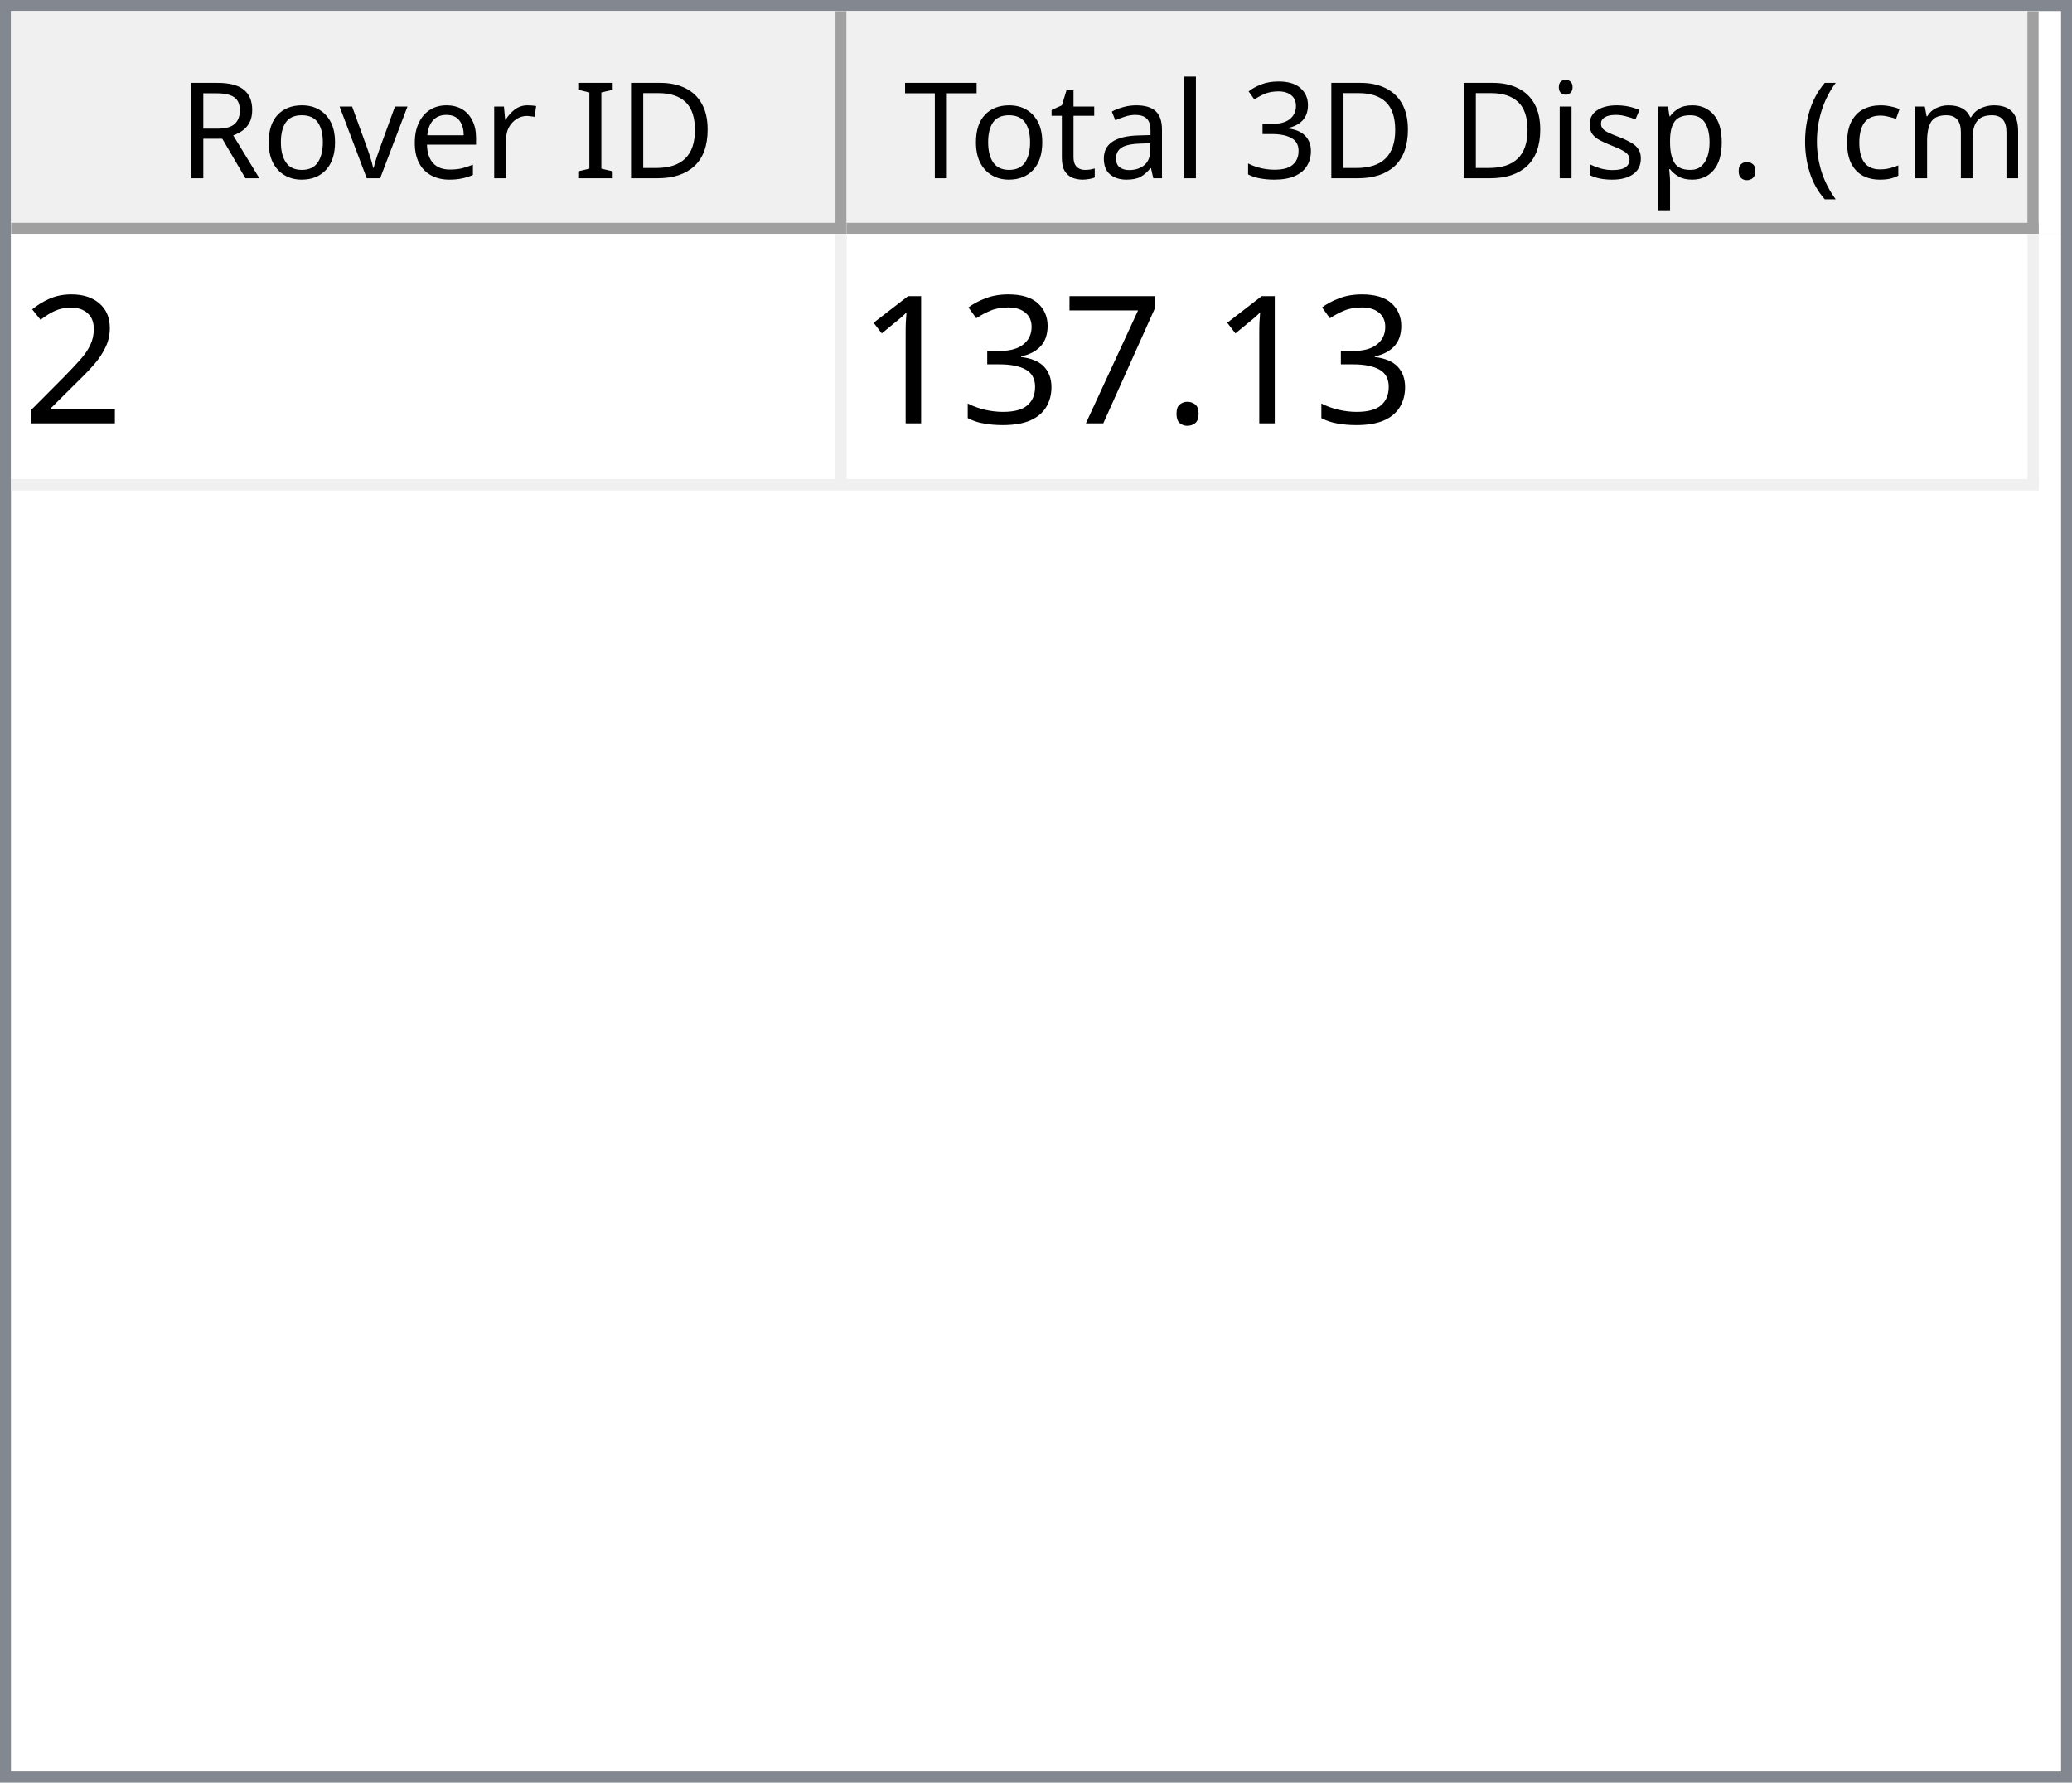
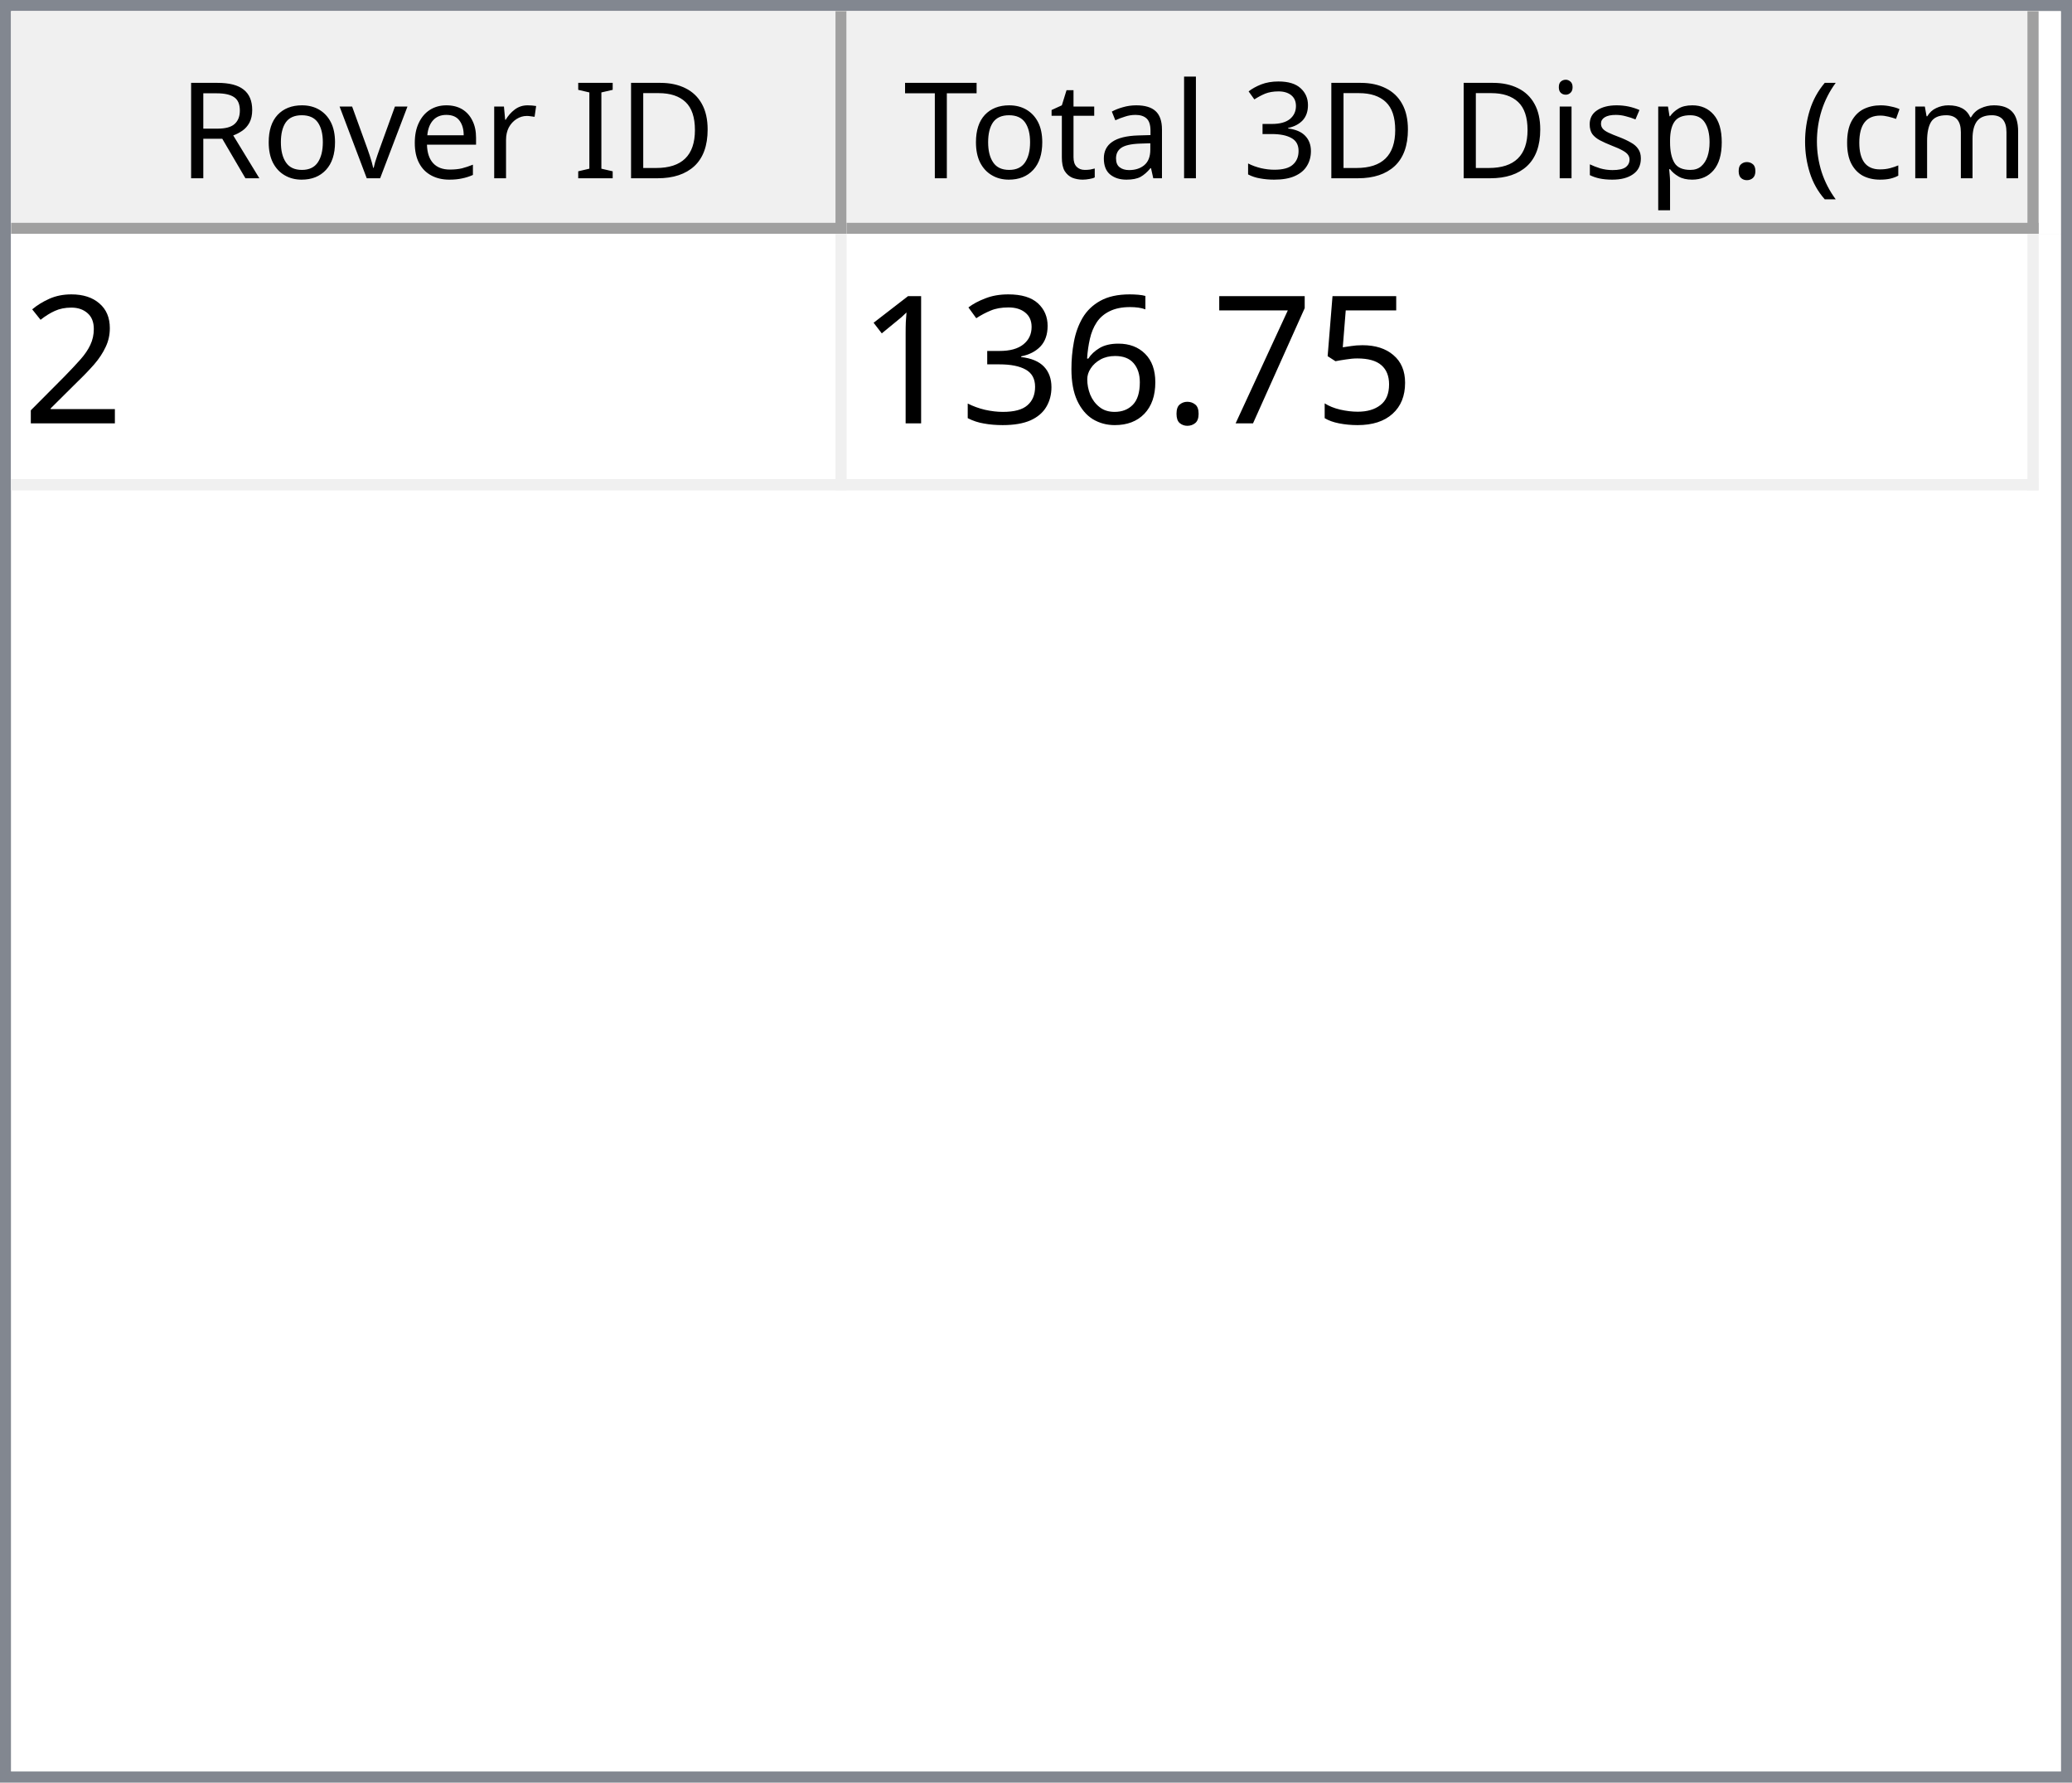
<svg xmlns="http://www.w3.org/2000/svg" style="fill-opacity:1; color-rendering:auto; color-interpolation:auto; text-rendering:auto; stroke:black; stroke-linecap:square; stroke-miterlimit:10; shape-rendering:auto; stroke-opacity:1; fill:black; stroke-dasharray:none; font-weight:normal; stroke-width:1; font-family:'Dialog'; font-style:normal; stroke-linejoin:miter; font-size:12px; stroke-dashoffset:0; image-rendering:auto;" width="186" height="160">
  <defs id="genericDefs" />
  <g>
    <defs id="defs1">
      <clipPath clipPathUnits="userSpaceOnUse" id="clipPath1">
        <path d="M0 0 L186 0 L186 160 L0 160 L0 0 Z" />
      </clipPath>
      <clipPath clipPathUnits="userSpaceOnUse" id="clipPath2">
        <path d="M0 0 L0 160 L186 160 L186 0 Z" />
      </clipPath>
      <clipPath clipPathUnits="userSpaceOnUse" id="clipPath3">
        <path d="M0 0 L0 20 L184 20 L184 0 Z" />
      </clipPath>
      <clipPath clipPathUnits="userSpaceOnUse" id="clipPath4">
        <path d="M0 0 L0 20 L75 20 L75 0 Z" />
      </clipPath>
      <clipPath clipPathUnits="userSpaceOnUse" id="clipPath5">
        <path d="M1 1 L1 19 L74 19 L74 1 Z" />
      </clipPath>
      <clipPath clipPathUnits="userSpaceOnUse" id="clipPath6">
        <path d="M0 0 L0 18 L73 18 L73 0 Z" />
      </clipPath>
      <clipPath clipPathUnits="userSpaceOnUse" id="clipPath7">
        <path d="M-0.5 -0.5 L-0.5 19.5 L74.5 19.5 L74.5 -0.5 Z" />
      </clipPath>
      <clipPath clipPathUnits="userSpaceOnUse" id="clipPath8">
        <path d="M0 0 L0 20 L107 20 L107 0 Z" />
      </clipPath>
      <clipPath clipPathUnits="userSpaceOnUse" id="clipPath9">
        <path d="M1 1 L1 19 L106 19 L106 1 Z" />
      </clipPath>
      <clipPath clipPathUnits="userSpaceOnUse" id="clipPath10">
        <path d="M0 0 L0 18 L105 18 L105 0 Z" />
      </clipPath>
      <clipPath clipPathUnits="userSpaceOnUse" id="clipPath11">
        <path d="M-0.5 -0.5 L-0.5 19.5 L106.5 19.5 L106.5 -0.5 Z" />
      </clipPath>
      <clipPath clipPathUnits="userSpaceOnUse" id="clipPath12">
        <path d="M0 0 L0 138 L184 138 L184 0 Z" />
      </clipPath>
      <clipPath clipPathUnits="userSpaceOnUse" id="clipPath13">
        <path d="M0 0 L0 23 L182 23 L182 0 Z" />
      </clipPath>
      <clipPath clipPathUnits="userSpaceOnUse" id="clipPath14">
        <path d="M-0.5 -0.5 L-0.5 22.5 L181.5 22.5 L181.5 -0.5 Z" />
      </clipPath>
      <clipPath clipPathUnits="userSpaceOnUse" id="clipPath15">
        <path d="M0 0 L0 22 L74 22 L74 0 Z" />
      </clipPath>
      <clipPath clipPathUnits="userSpaceOnUse" id="clipPath16">
        <path d="M0 0 L0 22 L106 22 L106 0 Z" />
      </clipPath>
      <font horiz-adv-x="64.551" id="font1">
        <font-face ascent="107.91" descent="25.098" units-per-em="100" style="font-style:normal; font-family:Segoe UI; font-weight:normal;" />
        <missing-glyph horiz-adv-x="64.551" d="M8.109 0 L8.109 68.266 L56.453 68.266 L56.453 0 L8.109 0 ZM15.328 7.234 L49.219 7.234 L49.219 61.031 L15.328 61.031 L15.328 7.234 Z" />
        <glyph unicode="D" horiz-adv-x="70.117" d="M9.188 0 L9.188 70.016 L28.516 70.016 Q65.531 70.016 65.531 35.891 Q65.531 19.672 55.25 9.836 Q44.969 0 27.734 0 L9.188 0 ZM17.391 62.594 L17.391 7.422 L27.828 7.422 Q41.609 7.422 49.273 14.797 Q56.938 22.172 56.938 35.688 Q56.938 62.594 28.328 62.594 L17.391 62.594 Z" />
        <glyph unicode="I" horiz-adv-x="26.611" d="M17.391 0 L9.188 0 L9.188 70.016 L17.391 70.016 L17.391 0 Z" />
        <glyph unicode=" " horiz-adv-x="27.393" d="" />
        <glyph unicode="r" horiz-adv-x="34.766" d="M34.188 41.891 Q32.078 43.5 28.125 43.5 Q23 43.5 19.555 38.672 Q16.109 33.844 16.109 25.484 L16.109 0 L8.109 0 L8.109 50 L16.109 50 L16.109 39.703 L16.312 39.703 Q18.016 44.969 21.531 47.922 Q25.047 50.875 29.391 50.875 Q32.516 50.875 34.188 50.203 L34.188 41.891 Z" />
        <glyph unicode="e" horiz-adv-x="52.295" d="M48.297 23 L12.984 23 Q13.188 14.656 17.484 10.109 Q21.781 5.562 29.297 5.562 Q37.75 5.562 44.828 11.141 L44.828 3.609 Q38.234 -1.172 27.391 -1.172 Q16.797 -1.172 10.742 5.641 Q4.688 12.453 4.688 24.812 Q4.688 36.469 11.305 43.82 Q17.922 51.172 27.734 51.172 Q37.547 51.172 42.922 44.828 Q48.297 38.484 48.297 27.203 L48.297 23 ZM40.094 29.781 Q40.047 36.719 36.75 40.578 Q33.453 44.438 27.594 44.438 Q21.922 44.438 17.969 40.383 Q14.016 36.328 13.094 29.781 L40.094 29.781 Z" />
        <glyph unicode="v" horiz-adv-x="47.9" d="M47.406 50 L27.484 0 L19.625 0 L0.688 50 L9.469 50 L22.172 13.672 Q23.578 9.672 23.922 6.688 L24.125 6.688 Q24.609 10.453 25.688 13.484 L38.969 50 L47.406 50 Z" />
        <glyph unicode="o" horiz-adv-x="58.594" d="M29 -1.172 Q17.922 -1.172 11.305 5.836 Q4.688 12.844 4.688 24.422 Q4.688 37.016 11.57 44.094 Q18.453 51.172 30.172 51.172 Q41.359 51.172 47.633 44.289 Q53.906 37.406 53.906 25.203 Q53.906 13.234 47.141 6.031 Q40.375 -1.172 29 -1.172 ZM29.594 44.438 Q21.875 44.438 17.383 39.188 Q12.891 33.938 12.891 24.703 Q12.891 15.828 17.43 10.695 Q21.969 5.562 29.594 5.562 Q37.359 5.562 41.531 10.594 Q45.703 15.625 45.703 24.906 Q45.703 34.281 41.531 39.359 Q37.359 44.438 29.594 44.438 Z" />
        <glyph unicode="R" horiz-adv-x="59.814" d="M59.375 0 L49.609 0 L37.891 19.625 Q36.281 22.359 34.766 24.289 Q33.25 26.219 31.664 27.438 Q30.078 28.656 28.25 29.219 Q26.422 29.781 24.125 29.781 L17.391 29.781 L17.391 0 L9.188 0 L9.188 70.016 L30.078 70.016 Q34.672 70.016 38.555 68.867 Q42.438 67.719 45.289 65.375 Q48.141 63.031 49.758 59.547 Q51.375 56.062 51.375 51.375 Q51.375 47.703 50.273 44.656 Q49.172 41.609 47.148 39.211 Q45.125 36.812 42.266 35.133 Q39.406 33.453 35.844 32.516 L35.844 32.328 Q37.594 31.547 38.891 30.547 Q40.188 29.547 41.359 28.18 Q42.531 26.812 43.68 25.078 Q44.828 23.344 46.234 21.047 L59.375 0 ZM17.391 62.594 L17.391 37.203 L28.516 37.203 Q31.594 37.203 34.203 38.133 Q36.812 39.062 38.719 40.797 Q40.625 42.531 41.703 45.047 Q42.781 47.562 42.781 50.688 Q42.781 56.297 39.141 59.445 Q35.5 62.594 28.609 62.594 L17.391 62.594 Z" />
        <glyph unicode=")" horiz-adv-x="30.176" d="M8.297 -15.922 L1.172 -15.922 Q16.406 2.344 16.406 26.812 Q16.406 51.469 1.078 70.016 L8.297 70.016 Q23.531 52.156 23.531 26.703 Q23.531 1.375 8.297 -15.922 Z" />
        <glyph unicode="m" horiz-adv-x="86.133" d="M79.109 0 L71.094 0 L71.094 28.719 Q71.094 37.016 68.531 40.727 Q65.969 44.438 59.906 44.438 Q54.781 44.438 51.195 39.75 Q47.609 35.062 47.609 28.516 L47.609 0 L39.594 0 L39.594 29.688 Q39.594 44.438 28.219 44.438 Q22.953 44.438 19.531 40.016 Q16.109 35.594 16.109 28.516 L16.109 0 L8.109 0 L8.109 50 L16.109 50 L16.109 42.094 L16.312 42.094 Q21.625 51.172 31.844 51.172 Q36.969 51.172 40.773 48.312 Q44.578 45.453 46 40.828 Q51.562 51.172 62.594 51.172 Q79.109 51.172 79.109 30.812 L79.109 0 Z" />
        <glyph unicode="c" horiz-adv-x="46.191" d="M42.188 2.297 Q36.422 -1.172 28.516 -1.172 Q17.828 -1.172 11.258 5.789 Q4.688 12.75 4.688 23.828 Q4.688 36.188 11.766 43.68 Q18.844 51.172 30.672 51.172 Q37.25 51.172 42.281 48.734 L42.281 40.531 Q36.719 44.438 30.375 44.438 Q22.703 44.438 17.797 38.945 Q12.891 33.453 12.891 24.516 Q12.891 15.719 17.508 10.641 Q22.125 5.562 29.891 5.562 Q36.422 5.562 42.188 9.906 L42.188 2.297 Z" />
        <glyph unicode="(" horiz-adv-x="30.176" d="M29.109 -15.922 L21.969 -15.922 Q6.844 1.375 6.844 26.703 Q6.844 52.156 21.969 70.016 L29.203 70.016 Q13.875 51.469 13.875 26.812 Q13.875 2.344 29.109 -15.922 Z" />
        <glyph unicode="." horiz-adv-x="21.68" d="M10.891 -1.078 Q8.641 -1.078 7.055 0.539 Q5.469 2.156 5.469 4.391 Q5.469 6.641 7.055 8.273 Q8.641 9.906 10.891 9.906 Q13.188 9.906 14.797 8.273 Q16.406 6.641 16.406 4.391 Q16.406 2.156 14.797 0.539 Q13.188 -1.078 10.891 -1.078 Z" />
        <glyph unicode="p" horiz-adv-x="58.789" d="M16.312 7.234 L16.109 7.234 L16.109 -23 L8.109 -23 L8.109 50 L16.109 50 L16.109 41.219 L16.312 41.219 Q22.219 51.172 33.594 51.172 Q43.266 51.172 48.688 44.461 Q54.109 37.75 54.109 26.469 Q54.109 13.922 48 6.375 Q41.891 -1.172 31.297 -1.172 Q21.578 -1.172 16.312 7.234 ZM16.109 27.391 L16.109 20.406 Q16.109 14.203 20.141 9.883 Q24.172 5.562 30.375 5.562 Q37.641 5.562 41.773 11.133 Q45.906 16.703 45.906 26.609 Q45.906 34.969 42.047 39.703 Q38.188 44.438 31.594 44.438 Q24.609 44.438 20.359 39.578 Q16.109 34.719 16.109 27.391 Z" />
        <glyph unicode="s" horiz-adv-x="42.432" d="M5.078 1.812 L5.078 10.406 Q11.625 5.562 19.484 5.562 Q30.031 5.562 30.031 12.594 Q30.031 14.594 29.125 15.992 Q28.219 17.391 26.68 18.461 Q25.141 19.531 23.07 20.383 Q21 21.234 18.609 22.172 Q15.281 23.484 12.766 24.828 Q10.25 26.172 8.57 27.859 Q6.891 29.547 6.031 31.695 Q5.172 33.844 5.172 36.719 Q5.172 40.234 6.789 42.945 Q8.406 45.656 11.086 47.484 Q13.766 49.312 17.211 50.242 Q20.656 51.172 24.312 51.172 Q30.812 51.172 35.938 48.922 L35.938 40.828 Q30.422 44.438 23.25 44.438 Q21 44.438 19.195 43.922 Q17.391 43.406 16.094 42.477 Q14.797 41.547 14.086 40.258 Q13.375 38.969 13.375 37.406 Q13.375 35.453 14.086 34.133 Q14.797 32.812 16.164 31.789 Q17.531 30.766 19.484 29.938 Q21.438 29.109 23.922 28.125 Q27.25 26.859 29.883 25.516 Q32.516 24.172 34.375 22.484 Q36.234 20.797 37.234 18.602 Q38.234 16.406 38.234 13.375 Q38.234 9.672 36.602 6.938 Q34.969 4.203 32.234 2.398 Q29.5 0.594 25.93 -0.289 Q22.359 -1.172 18.453 -1.172 Q10.75 -1.172 5.078 1.812 Z" />
        <glyph unicode="i" horiz-adv-x="24.219" d="M12.203 62.703 Q10.062 62.703 8.547 64.164 Q7.031 65.625 7.031 67.875 Q7.031 70.125 8.547 71.609 Q10.062 73.094 12.203 73.094 Q14.406 73.094 15.945 71.609 Q17.484 70.125 17.484 67.875 Q17.484 65.719 15.945 64.211 Q14.406 62.703 12.203 62.703 ZM16.109 0 L8.109 0 L8.109 50 L16.109 50 L16.109 0 Z" />
        <glyph unicode="3" horiz-adv-x="53.906" d="M46.531 19.828 Q46.531 15.094 44.75 11.211 Q42.969 7.328 39.719 4.57 Q36.469 1.812 31.93 0.297 Q27.391 -1.219 21.922 -1.219 Q11.922 -1.219 6 2.594 L6 11.188 Q13.094 5.609 22.219 5.609 Q25.875 5.609 28.828 6.539 Q31.781 7.469 33.906 9.227 Q36.031 10.984 37.18 13.477 Q38.328 15.969 38.328 19.094 Q38.328 32.812 18.797 32.812 L12.984 32.812 L12.984 39.594 L18.5 39.594 Q35.797 39.594 35.797 52.484 Q35.797 64.406 22.609 64.406 Q15.188 64.406 8.688 59.422 L8.688 67.188 Q15.375 71.188 24.609 71.188 Q29 71.188 32.57 69.969 Q36.141 68.75 38.68 66.555 Q41.219 64.359 42.609 61.281 Q44 58.203 44 54.5 Q44 40.672 30.031 36.719 L30.031 36.531 Q33.594 36.141 36.625 34.797 Q39.656 33.453 41.852 31.305 Q44.047 29.156 45.289 26.25 Q46.531 23.344 46.531 19.828 Z" />
        <glyph unicode="l" horiz-adv-x="24.219" d="M16.109 0 L8.109 0 L8.109 74.031 L16.109 74.031 L16.109 0 Z" />
        <glyph unicode="a" horiz-adv-x="50.879" d="M43.891 0 L35.891 0 L35.891 7.812 L35.688 7.812 Q30.469 -1.172 20.312 -1.172 Q12.844 -1.172 8.617 2.781 Q4.391 6.734 4.391 13.281 Q4.391 27.297 20.906 29.594 L35.891 31.688 Q35.891 44.438 25.594 44.438 Q16.547 44.438 9.281 38.281 L9.281 46.484 Q16.656 51.172 26.266 51.172 Q43.891 51.172 43.891 32.516 L43.891 0 ZM35.891 25.297 L23.828 23.641 Q18.266 22.859 15.43 20.875 Q12.594 18.891 12.594 13.875 Q12.594 10.203 15.211 7.883 Q17.828 5.562 22.172 5.562 Q28.125 5.562 32.008 9.742 Q35.891 13.922 35.891 20.312 L35.891 25.297 Z" />
        <glyph unicode="t" horiz-adv-x="33.887" d="M31.297 0.484 Q28.469 -1.078 23.828 -1.078 Q10.688 -1.078 10.688 13.578 L10.688 43.172 L2.094 43.172 L2.094 50 L10.688 50 L10.688 62.203 L18.703 64.797 L18.703 50 L31.297 50 L31.297 43.172 L18.703 43.172 L18.703 14.984 Q18.703 9.969 20.414 7.82 Q22.125 5.672 26.078 5.672 Q29.109 5.672 31.297 7.328 L31.297 0.484 Z" />
        <glyph unicode="T" horiz-adv-x="52.393" d="M50.594 62.594 L30.375 62.594 L30.375 0 L22.172 0 L22.172 62.594 L2 62.594 L2 70.016 L50.594 70.016 L50.594 62.594 Z" />
      </font>
      <font horiz-adv-x="75.0" id="font2">
        <font-face ascent="100.537" descent="21.973" units-per-em="100" style="font-style:normal; font-family:sans-serif; font-weight:normal;" />
        <missing-glyph horiz-adv-x="75.0" d="M12.5 0 L12.5 62.5 L62.5 62.5 L62.5 0 L12.5 0 ZM14.062 1.562 L60.938 1.562 L60.938 60.938 L14.062 60.938 L14.062 1.562 Z" />
        <glyph unicode="2" horiz-adv-x="55.615" d="M50.344 8.453 L50.344 0 L3.031 0 Q2.938 3.172 4.047 6.109 Q5.859 10.938 9.836 15.625 Q13.812 20.312 21.344 26.469 Q33.016 36.031 37.117 41.625 Q41.219 47.219 41.219 52.203 Q41.219 57.422 37.477 61.008 Q33.734 64.594 27.734 64.594 Q21.391 64.594 17.578 60.789 Q13.766 56.984 13.719 50.25 L4.688 51.172 Q5.609 61.281 11.664 66.578 Q17.719 71.875 27.938 71.875 Q38.234 71.875 44.242 66.164 Q50.25 60.453 50.25 52 Q50.25 47.703 48.492 43.555 Q46.734 39.406 42.656 34.812 Q38.578 30.219 29.109 22.219 Q21.188 15.578 18.945 13.211 Q16.703 10.844 15.234 8.453 L50.344 8.453 Z" />
+         <glyph unicode="5" horiz-adv-x="55.615" d="M4.156 18.75 L13.375 19.531 Q14.406 12.797 18.141 9.398 Q21.875 6 27.156 6 Q33.5 6 37.891 10.789 Q42.281 15.578 42.281 23.484 Q42.281 31 38.062 35.352 Q33.844 39.703 27 39.703 Q22.75 39.703 19.336 37.773 Q15.922 35.844 13.969 32.766 L5.719 33.844 L12.641 70.609 L48.25 70.609 L48.25 62.203 L19.672 62.203 L15.828 42.969 Q22.266 47.469 29.344 47.469 Q38.719 47.469 45.164 40.969 Q51.609 34.469 51.609 24.266 Q51.609 14.547 45.953 7.469 Q39.062 -1.219 27.156 -1.219 Q17.391 -1.219 11.211 4.25 Q5.031 9.719 4.156 18.75 Z" />
+         <glyph unicode="7" horiz-adv-x="55.615" d="M4.734 62.203 L4.734 70.656 L51.078 70.656 L51.078 63.812 Q44.234 56.547 37.523 44.484 Q30.812 32.422 27.156 19.672 Q24.516 10.688 23.781 0 L14.75 0 Q14.891 8.453 18.062 20.414 Q21.234 32.375 27.172 43.484 Q33.109 54.594 39.797 62.203 L4.734 62.203 Z" />
        <glyph unicode="." horiz-adv-x="27.783" d="M9.078 0 L9.078 10.016 L19.094 10.016 L19.094 0 L9.078 0 Z" />
-         <glyph unicode="7" horiz-adv-x="55.615" d="M4.734 62.203 L4.734 70.656 L51.078 70.656 L51.078 63.812 Q44.234 56.547 37.523 44.484 Q30.812 32.422 27.156 19.672 Q24.516 10.688 23.781 0 L14.75 0 Q14.891 8.453 18.062 20.414 Q21.234 32.375 27.172 43.484 Q33.109 54.594 39.797 62.203 L4.734 62.203 Z" />
+         <glyph unicode="6" horiz-adv-x="55.615" d="M49.75 54.047 L41.016 53.375 Q39.844 58.547 37.703 60.891 Q34.125 64.656 28.906 64.656 Q24.703 64.656 21.531 62.312 Q17.391 59.281 14.992 53.469 Q12.594 47.656 12.5 36.922 Q15.672 41.75 20.266 44.094 Q24.859 46.438 29.891 46.438 Q38.672 46.438 44.852 39.969 Q51.031 33.5 51.031 23.25 Q51.031 16.5 48.125 10.719 Q45.219 4.938 40.141 1.859 Q35.062 -1.219 28.609 -1.219 Q17.625 -1.219 10.695 6.859 Q3.766 14.938 3.766 33.5 Q3.766 54.25 11.422 63.672 Q18.109 71.875 29.438 71.875 Q37.891 71.875 43.289 67.141 Q48.688 62.406 49.75 54.047 ZM13.875 23.188 Q13.875 18.656 15.797 14.508 Q17.719 10.359 21.188 8.18 Q24.656 6 28.469 6 Q34.031 6 38.039 10.492 Q42.047 14.984 42.047 22.703 Q42.047 30.125 38.086 34.398 Q34.125 38.672 28.125 38.672 Q22.172 38.672 18.023 34.398 Q13.875 30.125 13.875 23.188 Z" />
        <glyph unicode="3" horiz-adv-x="55.615" d="M4.203 18.891 L12.984 20.062 Q14.5 12.594 18.141 9.297 Q21.781 6 27 6 Q33.203 6 37.477 10.297 Q41.75 14.594 41.75 20.953 Q41.75 27 37.797 30.93 Q33.844 34.859 27.734 34.859 Q25.25 34.859 21.531 33.891 L22.516 41.609 Q23.391 41.5 23.922 41.5 Q29.547 41.5 34.039 44.43 Q38.531 47.359 38.531 53.469 Q38.531 58.297 35.258 61.477 Q31.984 64.656 26.812 64.656 Q21.688 64.656 18.266 61.43 Q14.844 58.203 13.875 51.766 L5.078 53.328 Q6.688 62.156 12.398 67.016 Q18.109 71.875 26.609 71.875 Q32.469 71.875 37.398 69.359 Q42.328 66.844 44.945 62.5 Q47.562 58.156 47.562 53.266 Q47.562 48.641 45.07 44.828 Q42.578 41.016 37.703 38.766 Q44.047 37.312 47.562 32.695 Q51.078 28.078 51.078 21.141 Q51.078 11.766 44.242 5.25 Q37.406 -1.266 26.953 -1.266 Q17.531 -1.266 11.305 4.352 Q5.078 9.969 4.203 18.891 Z" />
        <glyph unicode="1" horiz-adv-x="55.615" d="M37.25 0 L28.469 0 L28.469 56 Q25.297 52.984 20.141 49.953 Q14.984 46.922 10.891 45.406 L10.891 53.906 Q18.266 57.375 23.781 62.305 Q29.297 67.234 31.594 71.875 L37.25 71.875 L37.25 0 Z" />
      </font>
    </defs>
    <g style="fill:white; stroke:white;">
      <rect x="0" y="0" width="186" style="clip-path:url(#clipPath1); stroke:none;" height="160" />
    </g>
    <g style="fill:white; text-rendering:optimizeSpeed; color-rendering:optimizeSpeed; image-rendering:optimizeSpeed; shape-rendering:crispEdges; stroke:white; color-interpolation:sRGB;">
      <rect x="0" width="186" height="160" y="0" style="stroke:none;" />
      <path style="stroke:none;" d="M0 160 L186 160 L186 0 L0 0 Z" />
    </g>
    <g style="fill:rgb(240,240,240); font-family:'Segoe UI'; stroke:rgb(240,240,240);">
      <rect x="0" y="0" width="186" style="clip-path:url(#clipPath2); stroke:none;" height="160" />
    </g>
    <g style="fill:rgb(130,135,144); font-family:'Segoe UI'; stroke:rgb(130,135,144);">
      <path d="M0 0 L186 0 L186 160 L0 160 L0 0 ZM1 1 L185 1 L185 159 L1 159 L1 1 Z" style="fill-rule:evenodd; clip-path:url(#clipPath2); stroke:none;" />
    </g>
    <g style="fill:white; font-family:'Segoe UI'; stroke:white;" transform="translate(1,1)">
      <rect x="0" y="0" width="184" style="clip-path:url(#clipPath3); stroke:none;" height="20" />
    </g>
    <g style="fill:rgb(240,240,240); font-family:'Segoe UI'; stroke:rgb(240,240,240);" transform="translate(1,1)">
      <rect x="0" y="0" width="75" style="clip-path:url(#clipPath4); stroke:none;" height="20" />
    </g>
    <g style="font-family:'Segoe UI';" transform="translate(2,2)">
      <text x="14" xml:space="preserve" y="14" style="clip-path:url(#clipPath6); stroke:none;">Rover ID</text>
    </g>
    <g style="fill:rgb(160,160,160); font-family:'Segoe UI'; stroke:rgb(160,160,160); stroke-linejoin:bevel;" transform="translate(1.5,1.5)">
      <line x1="74" x2="74" y1="0" style="fill:none; clip-path:url(#clipPath7);" y2="19" />
    </g>
    <g style="fill:rgb(160,160,160); font-family:'Segoe UI'; stroke:rgb(160,160,160); stroke-linejoin:bevel;" transform="matrix(1,0,0,1,1,1) translate(0.5,0.5)">
      <line x1="0" x2="74" y1="19" style="fill:none; clip-path:url(#clipPath7);" y2="19" />
    </g>
    <g style="fill:rgb(240,240,240); font-family:'Segoe UI'; stroke:rgb(240,240,240);" transform="translate(76,1)">
      <rect x="0" y="0" width="107" style="clip-path:url(#clipPath8); stroke:none;" height="20" />
    </g>
    <g style="font-family:'Segoe UI';" transform="translate(77,2)">
      <text x="1" xml:space="preserve" y="14" style="clip-path:url(#clipPath10); stroke:none;"> Total 3D Disp. (cm)</text>
    </g>
    <g style="fill:rgb(160,160,160); font-family:'Segoe UI'; stroke:rgb(160,160,160); stroke-linejoin:bevel;" transform="translate(76.5,1.5)">
      <line x1="106" x2="106" y1="0" style="fill:none; clip-path:url(#clipPath11);" y2="19" />
    </g>
    <g style="fill:rgb(160,160,160); font-family:'Segoe UI'; stroke:rgb(160,160,160); stroke-linejoin:bevel;" transform="matrix(1,0,0,1,76,1) translate(0.5,0.5)">
      <line x1="0" x2="106" y1="19" style="fill:none; clip-path:url(#clipPath11);" y2="19" />
    </g>
    <g style="fill:white; font-family:'Segoe UI'; stroke:white;" transform="translate(1,21)">
      <rect x="0" y="0" width="184" style="clip-path:url(#clipPath12); stroke:none;" height="138" />
    </g>
    <g style="fill:rgb(240,240,240); font-size:16px; font-family:sans-serif; stroke:rgb(240,240,240);" transform="translate(1,21)">
      <rect x="0" y="0" width="182" style="clip-path:url(#clipPath13); stroke:none;" height="23" />
      <line transform="translate(0.5,0.5)" x1="0" x2="181" y1="22" style="clip-path:url(#clipPath14); fill:none; stroke-linejoin:bevel;" y2="22" />
    </g>
    <g transform="matrix(1,0,0,1,1,21) translate(0.5,0.5)" style="fill:rgb(240,240,240); font-size:16px; font-family:sans-serif; stroke:rgb(240,240,240); stroke-linejoin:bevel;">
      <line x1="74" x2="74" y1="0" style="fill:none; clip-path:url(#clipPath14);" y2="22" />
    </g>
    <g transform="matrix(1,0,0,1,1,21) translate(0.5,0.5)" style="fill:rgb(240,240,240); font-size:16px; font-family:sans-serif; stroke:rgb(240,240,240); stroke-linejoin:bevel;">
      <line x1="181" x2="181" y1="0" style="fill:none; clip-path:url(#clipPath14);" y2="22" />
    </g>
    <g style="fill:white; font-size:16px; font-family:sans-serif; stroke:white;" transform="matrix(1,0,0,1,1,21)">
      <rect x="0" y="0" width="74" style="clip-path:url(#clipPath15); stroke:none;" height="22" />
      <text x="1" y="17" style="fill:black; clip-path:url(#clipPath15); stroke:none;" xml:space="preserve">2</text>
    </g>
    <g style="fill:white; font-size:16px; font-family:sans-serif; stroke:white;" transform="matrix(1,0,0,1,1,21) translate(75,0)">
      <rect x="0" y="0" width="106" style="clip-path:url(#clipPath16); stroke:none;" height="22" />
-       <text x="1" y="17" style="fill:black; clip-path:url(#clipPath16); stroke:none;" xml:space="preserve">137.13</text>
+       <text x="1" y="17" style="fill:black; clip-path:url(#clipPath16); stroke:none;" xml:space="preserve">136.75</text>
    </g>
  </g>
</svg>
